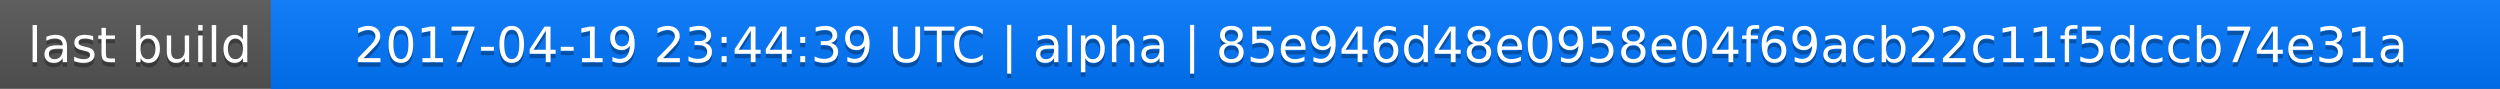
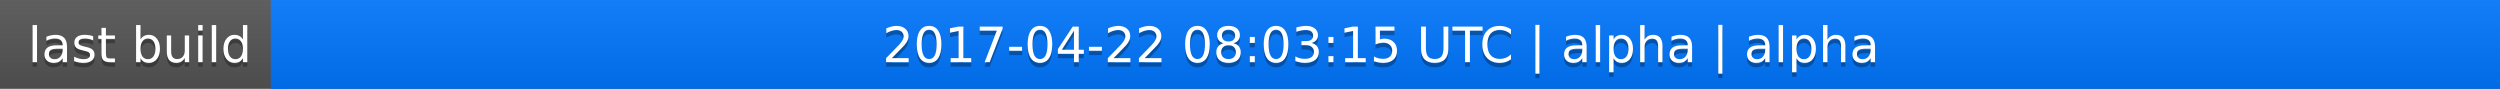
<svg xmlns="http://www.w3.org/2000/svg" width="563" height="20">
  <linearGradient id="a" x2="0" y2="100%">
    <stop offset="0" stop-color="#bbb" stop-opacity=".1" />
    <stop offset="1" stop-opacity=".1" />
  </linearGradient>
  <rect rx="0" width="563" height="20" fill="#555" />
  <rect rx="0" x="61" width="502" height="20" fill="#07f" />
  <path fill="#07f" d="M61 0h4v20h-4z" />
  <rect rx="0" width="563" height="20" fill="url(#a)" />
  <g fill="#fff" text-anchor="middle" font-family="DejaVu Sans,Verdana,Geneva,sans-serif" font-size="11">
    <text x="31.5" y="15" fill="#010101" fill-opacity=".3">last build</text>
    <text x="31.5" y="14">last build</text>
-     <text x="311" y="15" fill="#010101" fill-opacity=".3">2017-04-19 23:44:39 UTC | alpha | 85e946d48e0958e04f69acb22c11f5dccb74e31a</text>
-     <text x="311" y="14">2017-04-19 23:44:39 UTC | alpha | 85e946d48e0958e04f69acb22c11f5dccb74e31a</text>
+     <text x="311" y="15" fill="#010101" fill-opacity=".3">2017-04-22 08:03:15 UTC | alpha | alpha</text>
+     <text x="311" y="14">2017-04-22 08:03:15 UTC | alpha | alpha</text>
  </g>
</svg>
